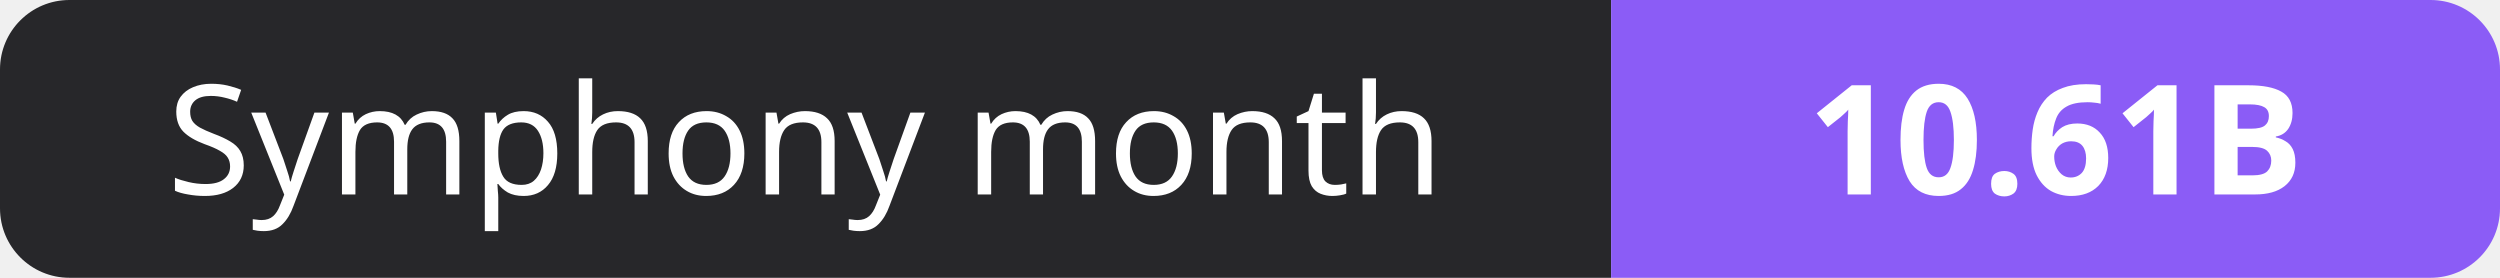
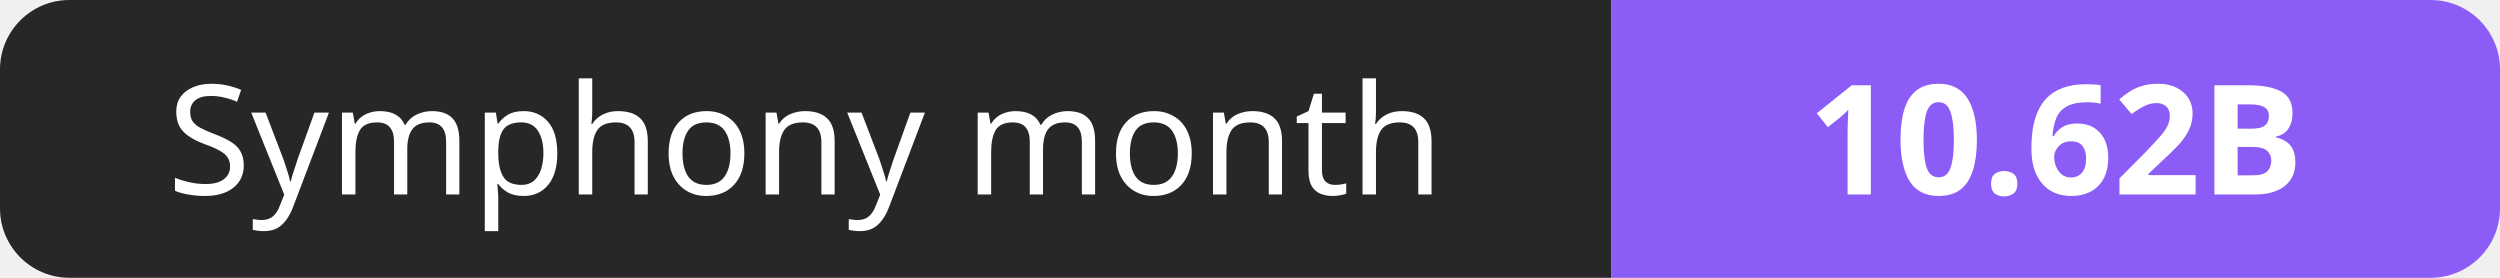
- <svg xmlns="http://www.w3.org/2000/svg" width="180" height="20" role="img" aria-label="Symphony month: 10.61B">
+ <svg xmlns="http://www.w3.org/2000/svg" width="180" height="20" role="img" aria-label="Symphony month: 10.62B">
  <clipPath id="r">
    <rect width="180" height="20" rx="5" fill="#fff" />
  </clipPath>
  <g clip-path="url(#r)">
    <rect width="116" height="20" fill="#27272a" />
    <rect x="116" width="64" height="20" fill="#8b5cf6" />
  </g>
  <g fill="#fff" text-anchor="middle" font-family="Verdana,Geneva,sans-serif" font-size="11">
    <text x="58.0" y="14">Symphony month</text>
-     <text x="148.0" y="14" font-weight="700">10.61B</text>
+     <text x="148.0" y="14" font-weight="700">10.62B</text>
  </g>
</svg>
